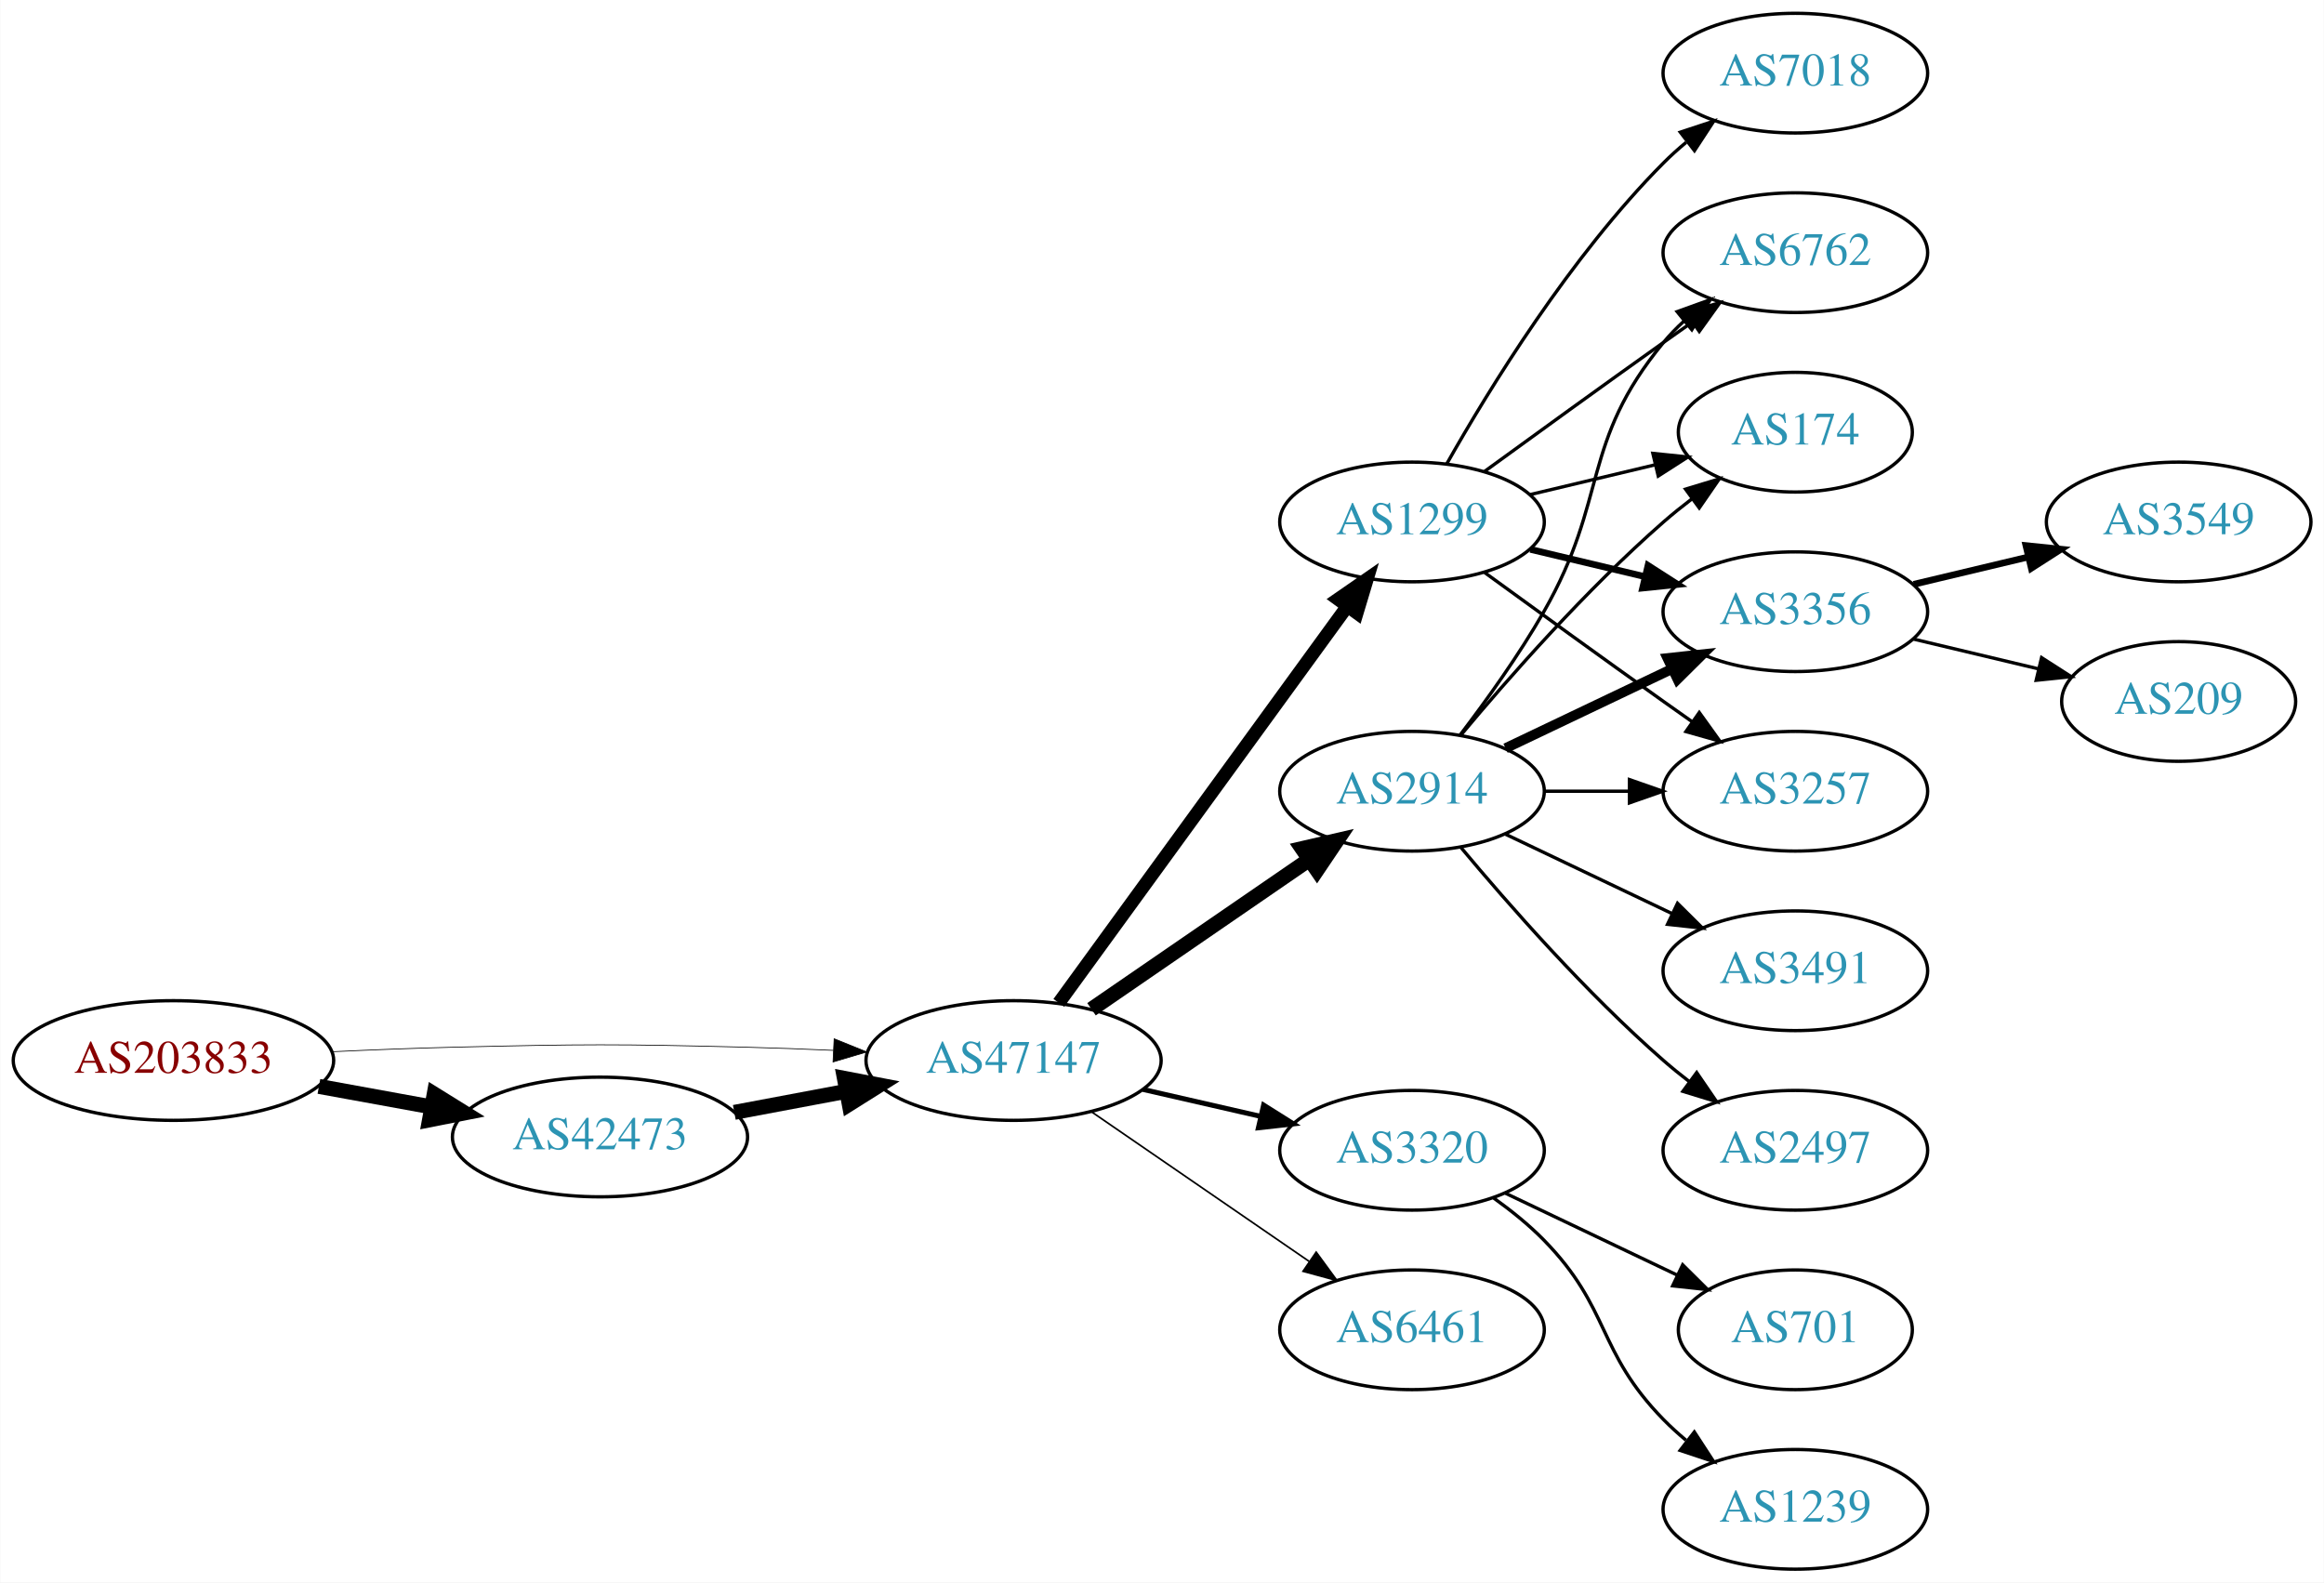
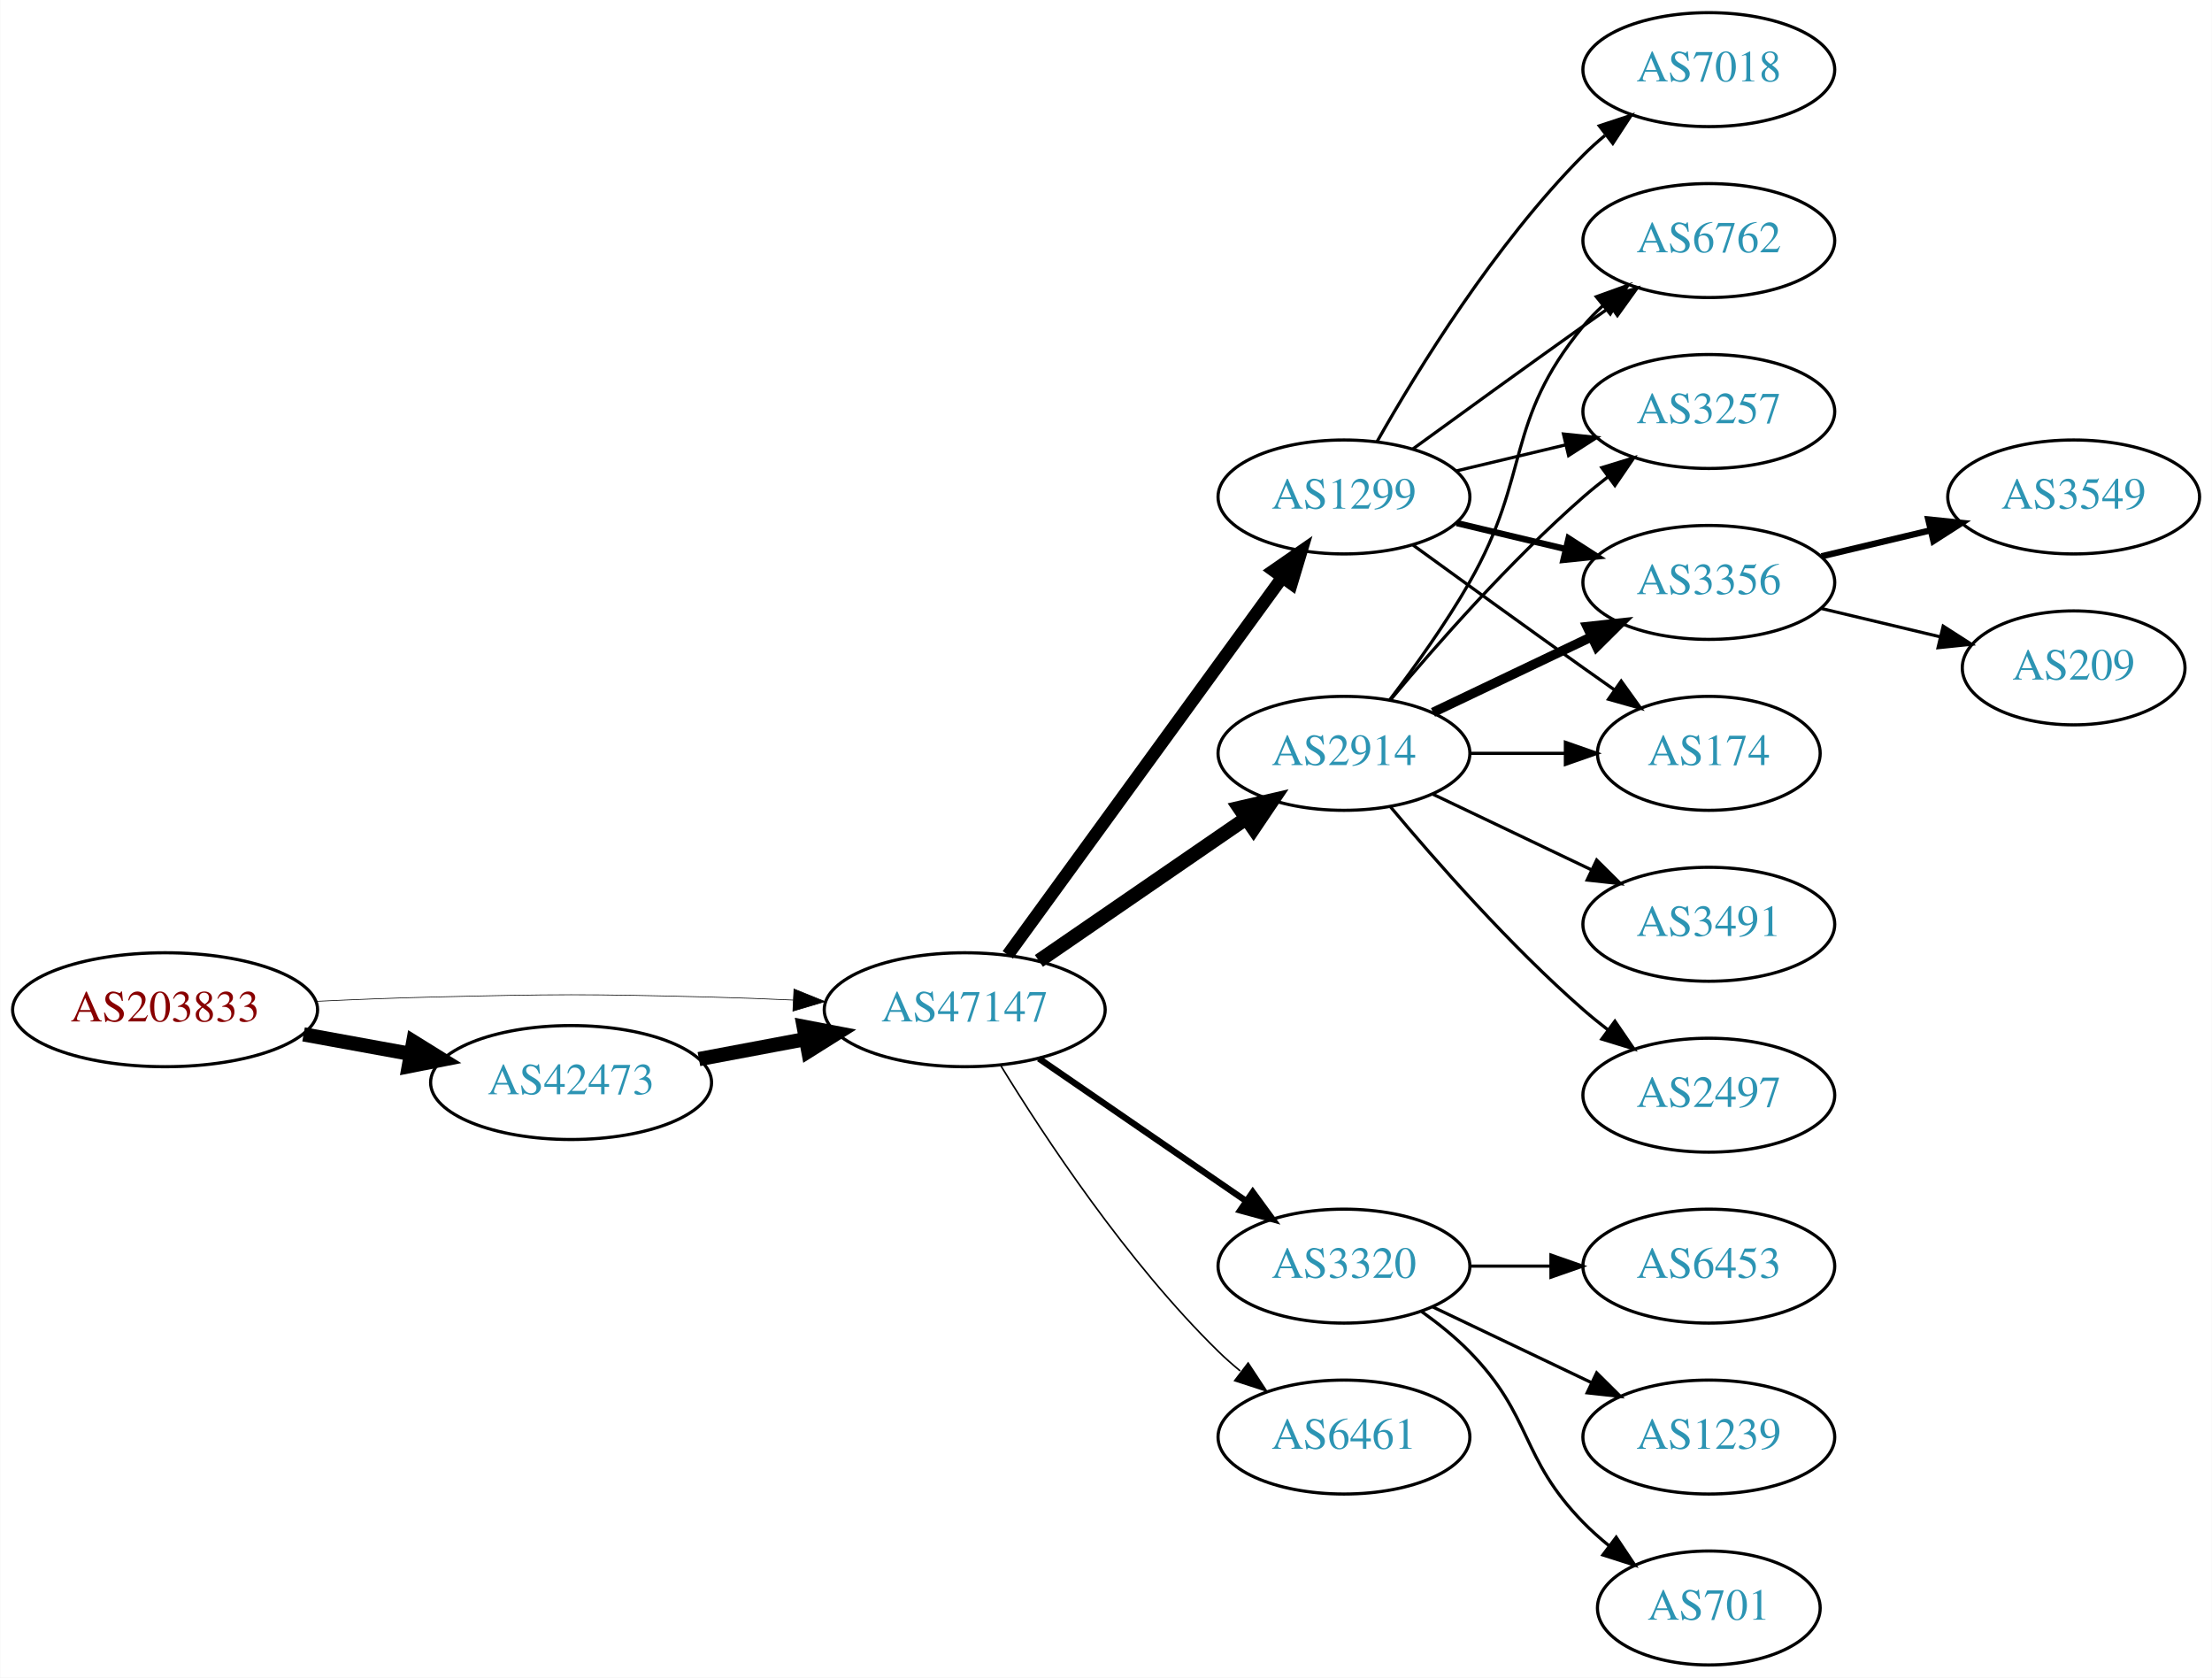
- <svg xmlns="http://www.w3.org/2000/svg" xmlns:xlink="http://www.w3.org/1999/xlink" width="699pt" height="476pt" viewBox="0.00 0.00 698.85 476.00">
-   <g id="graph0" class="graph" transform="scale(1 1) rotate(0) translate(4 472)">
-     <polygon fill="white" stroke="none" points="-4,4 -4,-472 694.855,-472 694.855,4 -4,4" />
+ <svg xmlns="http://www.w3.org/2000/svg" xmlns:xlink="http://www.w3.org/1999/xlink" width="699pt" height="530pt" viewBox="0.00 0.00 698.85 530.00">
+   <g id="graph0" class="graph" transform="scale(1 1) rotate(0) translate(4 526)">
+     <polygon fill="white" stroke="none" points="-4,4 -4,-526 694.855,-526 694.855,4 -4,4" />
    <g id="node1" class="node">
      <g id="a_node1">
        <a xlink:href="/asn/203833" xlink:title="AS203833 ~ Austria [AT]">
-           <ellipse fill="#ffffff" stroke="black" cx="48.096" cy="-153" rx="48.192" ry="18" />
-           <text text-anchor="middle" x="48.096" y="-149.3" font-family="Times,serif" font-size="14.00" fill="#880000">AS203833</text>
+           <ellipse fill="#ffffff" stroke="black" cx="48.096" cy="-207" rx="48.192" ry="18" />
+           <text text-anchor="middle" x="48.096" y="-203.3" font-family="Times,serif" font-size="14.00" fill="#880000">AS203833</text>
        </a>
      </g>
    </g>
    <g id="node2" class="node">
      <g id="a_node2">
        <a xlink:href="/asn/42473" xlink:title="AS42473 ~ ANEXIA Internetdienstleistungs GmbH [AT]">
-           <ellipse fill="#ffffff" stroke="black" cx="176.388" cy="-130" rx="44.393" ry="18" />
-           <text text-anchor="middle" x="176.388" y="-126.3" font-family="Times,serif" font-size="14.00" fill="#2c94b3">AS42473</text>
+           <ellipse fill="#ffffff" stroke="black" cx="176.388" cy="-184" rx="44.393" ry="18" />
+           <text text-anchor="middle" x="176.388" y="-180.3" font-family="Times,serif" font-size="14.00" fill="#2c94b3">AS42473</text>
        </a>
      </g>
    </g>
    <g id="edge1" class="edge">
-       <path fill="none" stroke="black" stroke-width="4.5" d="M91.852,-145.213C102.7,-143.238 114.448,-141.098 125.611,-139.065" />
-       <polygon fill="black" stroke="black" stroke-width="4.5" points="126.523,-142.901 135.656,-137.236 125.112,-135.154 126.523,-142.901" />
+       <path fill="none" stroke="black" stroke-width="4.5" d="M91.852,-199.213C102.7,-197.238 114.448,-195.098 125.611,-193.065" />
+       <polygon fill="black" stroke="black" stroke-width="4.5" points="126.523,-196.901 135.656,-191.236 125.112,-189.154 126.523,-196.901" />
    </g>
    <g id="node3" class="node">
      <g id="a_node3">
        <a xlink:href="/asn/47147" xlink:title="AS47147 ~ ANEXIA Internetdienstleistungs GmbH [AT]">
-           <ellipse fill="#ffffff" stroke="black" cx="300.78" cy="-153" rx="44.393" ry="18" />
-           <text text-anchor="middle" x="300.78" y="-149.3" font-family="Times,serif" font-size="14.00" fill="#2c94b3">AS47147</text>
+           <ellipse fill="#ffffff" stroke="black" cx="300.78" cy="-207" rx="44.393" ry="18" />
+           <text text-anchor="middle" x="300.78" y="-203.3" font-family="Times,serif" font-size="14.00" fill="#2c94b3">AS47147</text>
        </a>
      </g>
    </g>
    <g id="edge2" class="edge">
-       <path fill="none" stroke="black" stroke-width="0.225" d="M96.103,-155.658C107.883,-156.215 120.496,-156.719 132.191,-157 171.466,-157.945 181.311,-157.991 220.584,-157 228.992,-156.788 237.897,-156.449 246.583,-156.056" />
-       <polygon fill="black" stroke="black" stroke-width="0.225" points="246.816,-159.549 256.637,-155.575 246.481,-152.557 246.816,-159.549" />
+       <path fill="none" stroke="black" stroke-width="0.214" d="M96.103,-209.658C107.883,-210.215 120.496,-210.719 132.191,-211 171.466,-211.945 181.311,-211.991 220.584,-211 228.992,-210.788 237.897,-210.449 246.583,-210.056" />
+       <polygon fill="black" stroke="black" stroke-width="0.214" points="246.816,-213.549 256.637,-209.575 246.481,-206.557 246.816,-213.549" />
    </g>
    <g id="edge3" class="edge">
-       <path fill="none" stroke="black" stroke-width="4.5" d="M216.787,-137.404C227.487,-139.415 239.211,-141.618 250.388,-143.718" />
-       <polygon fill="black" stroke="black" stroke-width="4.5" points="249.899,-147.633 260.454,-145.61 251.353,-139.893 249.899,-147.633" />
+       <path fill="none" stroke="black" stroke-width="4.5" d="M216.787,-191.404C227.487,-193.415 239.211,-195.618 250.388,-197.718" />
+       <polygon fill="black" stroke="black" stroke-width="4.5" points="249.899,-201.633 260.454,-199.61 251.353,-193.893 249.899,-201.633" />
    </g>
    <g id="node4" class="node">
      <g id="a_node4">
        <a xlink:href="/asn/2914" xlink:title="AS2914 ~ NTT America, Inc. [US]">
-           <ellipse fill="#ffffff" stroke="black" cx="420.622" cy="-234" rx="39.794" ry="18" />
-           <text text-anchor="middle" x="420.622" y="-230.3" font-family="Times,serif" font-size="14.00" fill="#2c94b3">AS2914</text>
+           <ellipse fill="#ffffff" stroke="black" cx="420.622" cy="-288" rx="39.794" ry="18" />
+           <text text-anchor="middle" x="420.622" y="-284.3" font-family="Times,serif" font-size="14.00" fill="#2c94b3">AS2914</text>
        </a>
      </g>
    </g>
    <g id="edge4" class="edge">
-       <path fill="none" stroke="black" stroke-width="4.5" d="M324.222,-168.426C342.804,-181.198 369.365,-199.455 389.744,-213.463" />
-       <polygon fill="black" stroke="black" stroke-width="4.5" points="387.587,-216.758 398.058,-219.178 392.048,-210.269 387.587,-216.758" />
+       <path fill="none" stroke="black" stroke-width="4.5" d="M324.222,-222.426C342.804,-235.198 369.365,-253.455 389.744,-267.463" />
+       <polygon fill="black" stroke="black" stroke-width="4.5" points="387.587,-270.758 398.058,-273.178 392.048,-264.269 387.587,-270.758" />
    </g>
    <g id="node5" class="node">
      <g id="a_node5">
        <a xlink:href="/asn/1299" xlink:title="AS1299 ~ Telia Carrier [EU]">
-           <ellipse fill="#ffffff" stroke="black" cx="420.622" cy="-315" rx="39.794" ry="18" />
-           <text text-anchor="middle" x="420.622" y="-311.3" font-family="Times,serif" font-size="14.00" fill="#2c94b3">AS1299</text>
+           <ellipse fill="#ffffff" stroke="black" cx="420.622" cy="-369" rx="39.794" ry="18" />
+           <text text-anchor="middle" x="420.622" y="-365.3" font-family="Times,serif" font-size="14.00" fill="#2c94b3">AS1299</text>
        </a>
      </g>
    </g>
    <g id="edge5" class="edge">
-       <path fill="none" stroke="black" stroke-width="4" d="M314.391,-170.337C335.212,-198.96 376.874,-256.233 401.063,-289.486" />
-       <polygon fill="black" stroke="black" stroke-width="4" points="398.389,-291.76 407.102,-297.788 404.05,-287.642 398.389,-291.76" />
+       <path fill="none" stroke="black" stroke-width="4" d="M314.391,-224.337C335.212,-252.96 376.874,-310.233 401.063,-343.486" />
+       <polygon fill="black" stroke="black" stroke-width="4" points="398.389,-345.76 407.102,-351.788 404.05,-341.642 398.389,-345.76" />
    </g>
    <g id="node6" class="node">
      <g id="a_node6">
        <a xlink:href="/asn/3320" xlink:title="AS3320 ~ DTAG [DE]">
          <ellipse fill="#ffffff" stroke="black" cx="420.622" cy="-126" rx="39.794" ry="18" />
          <text text-anchor="middle" x="420.622" y="-122.3" font-family="Times,serif" font-size="14.00" fill="#2c94b3">AS3320</text>
        </a>
      </g>
    </g>
    <g id="edge6" class="edge">
-       <path fill="none" stroke="black" stroke-width="1.5" d="M339.714,-144.308C350.955,-141.733 363.368,-138.889 374.991,-136.226" />
-       <polygon fill="black" stroke="black" stroke-width="1.5" points="375.987,-139.588 384.953,-133.943 374.424,-132.765 375.987,-139.588" />
+       <path fill="none" stroke="black" stroke-width="2" d="M324.222,-191.574C342.804,-178.802 369.365,-160.545 389.744,-146.537" />
+       <polygon fill="black" stroke="black" stroke-width="2" points="391.8,-149.371 398.058,-140.822 387.835,-143.602 391.8,-149.371" />
    </g>
    <g id="node7" class="node">
      <g id="a_node7">
        <a xlink:href="/asn/6461" xlink:title="AS6461 ~ Zayo Bandwidth [US]">
          <ellipse fill="#ffffff" stroke="black" cx="420.622" cy="-72" rx="39.794" ry="18" />
          <text text-anchor="middle" x="420.622" y="-68.3" font-family="Times,serif" font-size="14.00" fill="#2c94b3">AS6461</text>
        </a>
      </g>
    </g>
    <g id="edge7" class="edge">
-       <path fill="none" stroke="black" stroke-width="0.5" d="M324.222,-137.574C342.804,-124.802 369.365,-106.545 389.744,-92.537" />
-       <polygon fill="black" stroke="black" stroke-width="0.5" points="391.8,-95.371 398.058,-86.822 387.835,-89.602 391.8,-95.371" />
+       <path fill="none" stroke="black" stroke-width="0.5" d="M312.045,-189.56C325.854,-167.009 352.043,-127.278 380.976,-99 383.116,-96.908 385.433,-94.863 387.833,-92.894" />
+       <polygon fill="black" stroke="black" stroke-width="0.5" points="390.343,-95.382 396.175,-86.536 386.1,-89.815 390.343,-95.382" />
    </g>
    <g id="node8" class="node">
      <g id="a_node8">
-         <a xlink:href="/asn/174" xlink:title="AS174 ~ Cogent Communications [US]">
-           <ellipse fill="#ffffff" stroke="black" cx="535.915" cy="-342" rx="35.194" ry="18" />
-           <text text-anchor="middle" x="535.915" y="-338.3" font-family="Times,serif" font-size="14.00" fill="#2c94b3">AS174</text>
+         <a xlink:href="/asn/6762" xlink:title="AS6762 ~ TELECOM ITALIA SPARKLE S.p.A. [IT]">
+           <ellipse fill="#ffffff" stroke="black" cx="535.915" cy="-450" rx="39.794" ry="18" />
+           <text text-anchor="middle" x="535.915" y="-446.3" font-family="Times,serif" font-size="14.00" fill="#2c94b3">AS6762</text>
        </a>
      </g>
    </g>
    <g id="edge8" class="edge">
-       <path fill="none" stroke="black" d="M435.252,-250.817C449.535,-267.929 473.081,-294.745 496.269,-315 498.939,-317.332 501.811,-319.648 504.742,-321.886" />
-       <polygon fill="black" stroke="black" points="502.892,-324.87 513.033,-327.939 507.019,-319.216 502.892,-324.87" />
+       <path fill="none" stroke="black" d="M435.084,-304.913C442.976,-315.27 452.826,-328.992 460.269,-342 479.833,-376.194 471.204,-392.606 496.269,-423 498.124,-425.25 500.211,-427.396 502.43,-429.424" />
+       <polygon fill="black" stroke="black" points="500.365,-432.256 510.334,-435.844 504.778,-426.823 500.365,-432.256" />
    </g>
    <g id="node9" class="node">
      <g id="a_node9">
-         <a xlink:href="/asn/2497" xlink:title="AS2497 ~ Internet Initiative Japan Inc. [JP]">
-           <ellipse fill="#ffffff" stroke="black" cx="535.915" cy="-126" rx="39.794" ry="18" />
-           <text text-anchor="middle" x="535.915" y="-122.3" font-family="Times,serif" font-size="14.00" fill="#2c94b3">AS2497</text>
+         <a xlink:href="/asn/3257" xlink:title="AS3257 ~ GTT [DE]">
+           <ellipse fill="#ffffff" stroke="black" cx="535.915" cy="-396" rx="39.794" ry="18" />
+           <text text-anchor="middle" x="535.915" y="-392.3" font-family="Times,serif" font-size="14.00" fill="#2c94b3">AS3257</text>
        </a>
      </g>
    </g>
    <g id="edge9" class="edge">
-       <path fill="none" stroke="black" d="M435.252,-217.183C449.535,-200.071 473.081,-173.255 496.269,-153 498.734,-150.846 501.373,-148.706 504.07,-146.628" />
-       <polygon fill="black" stroke="black" points="506.244,-149.375 512.225,-140.63 502.095,-143.736 506.244,-149.375" />
+       <path fill="none" stroke="black" d="M435.252,-304.817C449.535,-321.929 473.081,-348.745 496.269,-369 498.734,-371.154 501.373,-373.294 504.07,-375.372" />
+       <polygon fill="black" stroke="black" points="502.095,-378.264 512.225,-381.37 506.244,-372.625 502.095,-378.264" />
    </g>
    <g id="node10" class="node">
      <g id="a_node10">
        <a xlink:href="/asn/3356" xlink:title="AS3356 ~ Level 3 Parent, LLC [US]">
-           <ellipse fill="#ffffff" stroke="black" cx="535.915" cy="-288" rx="39.794" ry="18" />
-           <text text-anchor="middle" x="535.915" y="-284.3" font-family="Times,serif" font-size="14.00" fill="#2c94b3">AS3356</text>
+           <ellipse fill="#ffffff" stroke="black" cx="535.915" cy="-342" rx="39.794" ry="18" />
+           <text text-anchor="middle" x="535.915" y="-338.3" font-family="Times,serif" font-size="14.00" fill="#2c94b3">AS3356</text>
        </a>
      </g>
    </g>
    <g id="edge10" class="edge">
-       <path fill="none" stroke="black" stroke-width="3" d="M448.759,-246.934C463.753,-254.081 482.574,-263.052 498.797,-270.785" />
-       <polygon fill="black" stroke="black" stroke-width="3" points="497.467,-274.028 508,-275.171 500.479,-267.709 497.467,-274.028" />
+       <path fill="none" stroke="black" stroke-width="3" d="M448.759,-300.934C463.753,-308.081 482.574,-317.052 498.797,-324.785" />
+       <polygon fill="black" stroke="black" stroke-width="3" points="497.467,-328.028 508,-329.171 500.479,-321.709 497.467,-328.028" />
    </g>
    <g id="node11" class="node">
      <g id="a_node11">
        <a xlink:href="/asn/3491" xlink:title="AS3491 ~ PCCW Global, Inc. [US]">
-           <ellipse fill="#ffffff" stroke="black" cx="535.915" cy="-180" rx="39.794" ry="18" />
-           <text text-anchor="middle" x="535.915" y="-176.3" font-family="Times,serif" font-size="14.00" fill="#2c94b3">AS3491</text>
+           <ellipse fill="#ffffff" stroke="black" cx="535.915" cy="-234" rx="39.794" ry="18" />
+           <text text-anchor="middle" x="535.915" y="-230.3" font-family="Times,serif" font-size="14.00" fill="#2c94b3">AS3491</text>
        </a>
      </g>
    </g>
    <g id="edge11" class="edge">
-       <path fill="none" stroke="black" d="M448.759,-221.066C463.753,-213.919 482.574,-204.948 498.797,-197.215" />
-       <polygon fill="black" stroke="black" points="500.479,-200.291 508,-192.829 497.467,-193.972 500.479,-200.291" />
+       <path fill="none" stroke="black" d="M448.759,-275.066C463.753,-267.919 482.574,-258.948 498.797,-251.215" />
+       <polygon fill="black" stroke="black" points="500.479,-254.291 508,-246.829 497.467,-247.972 500.479,-254.291" />
    </g>
    <g id="node12" class="node">
      <g id="a_node12">
-         <a xlink:href="/asn/3257" xlink:title="AS3257 ~ GTT [DE]">
-           <ellipse fill="#ffffff" stroke="black" cx="535.915" cy="-234" rx="39.794" ry="18" />
-           <text text-anchor="middle" x="535.915" y="-230.3" font-family="Times,serif" font-size="14.00" fill="#2c94b3">AS3257</text>
+         <a xlink:href="/asn/2497" xlink:title="AS2497 ~ Internet Initiative Japan Inc. [JP]">
+           <ellipse fill="#ffffff" stroke="black" cx="535.915" cy="-180" rx="39.794" ry="18" />
+           <text text-anchor="middle" x="535.915" y="-176.3" font-family="Times,serif" font-size="14.00" fill="#2c94b3">AS2497</text>
        </a>
      </g>
    </g>
    <g id="edge12" class="edge">
-       <path fill="none" stroke="black" d="M460.294,-234C468.497,-234 477.261,-234 485.794,-234" />
-       <polygon fill="black" stroke="black" points="486.033,-237.5 496.033,-234 486.033,-230.5 486.033,-237.5" />
+       <path fill="none" stroke="black" d="M435.252,-271.183C449.535,-254.071 473.081,-227.255 496.269,-207 498.734,-204.846 501.373,-202.706 504.07,-200.628" />
+       <polygon fill="black" stroke="black" points="506.244,-203.375 512.225,-194.63 502.095,-197.736 506.244,-203.375" />
    </g>
    <g id="node13" class="node">
      <g id="a_node13">
-         <a xlink:href="/asn/6762" xlink:title="AS6762 ~ TELECOM ITALIA SPARKLE S.p.A. [IT]">
-           <ellipse fill="#ffffff" stroke="black" cx="535.915" cy="-396" rx="39.794" ry="18" />
-           <text text-anchor="middle" x="535.915" y="-392.3" font-family="Times,serif" font-size="14.00" fill="#2c94b3">AS6762</text>
+         <a xlink:href="/asn/174" xlink:title="AS174 ~ Cogent Communications [US]">
+           <ellipse fill="#ffffff" stroke="black" cx="535.915" cy="-288" rx="35.194" ry="18" />
+           <text text-anchor="middle" x="535.915" y="-284.3" font-family="Times,serif" font-size="14.00" fill="#2c94b3">AS174</text>
        </a>
      </g>
    </g>
    <g id="edge13" class="edge">
-       <path fill="none" stroke="black" d="M435.084,-250.913C442.976,-261.27 452.826,-274.992 460.269,-288 479.833,-322.194 471.204,-338.606 496.269,-369 498.124,-371.25 500.211,-373.396 502.43,-375.424" />
-       <polygon fill="black" stroke="black" points="500.365,-378.256 510.334,-381.844 504.778,-372.823 500.365,-378.256" />
-     </g>
-     <g id="edge16" class="edge">
-       <path fill="none" stroke="black" d="M456.229,-323.248C468.024,-326.058 481.329,-329.229 493.596,-332.153" />
-       <polygon fill="black" stroke="black" points="493.062,-335.624 503.601,-334.537 494.685,-328.814 493.062,-335.624" />
+       <path fill="none" stroke="black" d="M460.294,-288C470,-288 480.491,-288 490.453,-288" />
+       <polygon fill="black" stroke="black" points="490.59,-291.5 500.59,-288 490.59,-284.5 490.59,-291.5" />
    </g>
    <g id="edge17" class="edge">
-       <path fill="none" stroke="black" stroke-width="2" d="M456.229,-306.752C467.101,-304.162 479.255,-301.265 490.698,-298.538" />
-       <polygon fill="black" stroke="black" stroke-width="2" points="491.604,-301.92 500.52,-296.197 489.981,-295.111 491.604,-301.92" />
-     </g>
-     <g id="edge14" class="edge">
-       <path fill="none" stroke="black" d="M442.471,-299.778C457.404,-288.909 478.018,-273.975 496.269,-261 499.089,-258.995 502.032,-256.915 504.98,-254.841" />
-       <polygon fill="black" stroke="black" points="507.026,-257.681 513.205,-249.074 503.008,-251.95 507.026,-257.681" />
-     </g>
-     <g id="edge15" class="edge">
-       <path fill="none" stroke="black" d="M442.471,-330.222C457.404,-341.091 478.018,-356.025 496.269,-369 499.089,-371.005 502.032,-373.085 504.98,-375.159" />
-       <polygon fill="black" stroke="black" points="503.008,-378.05 513.205,-380.926 507.026,-372.319 503.008,-378.05" />
+       <path fill="none" stroke="black" d="M442.471,-384.222C457.404,-395.091 478.018,-410.025 496.269,-423 499.089,-425.005 502.032,-427.085 504.98,-429.159" />
+       <polygon fill="black" stroke="black" points="503.008,-432.05 513.205,-434.926 507.026,-426.319 503.008,-432.05" />
+     </g>
+     <g id="edge18" class="edge">
+       <path fill="none" stroke="black" d="M456.229,-377.248C467.101,-379.838 479.255,-382.735 490.698,-385.462" />
+       <polygon fill="black" stroke="black" points="489.981,-388.889 500.52,-387.803 491.604,-382.08 489.981,-388.889" />
+     </g>
+     <g id="edge20" class="edge">
+       <path fill="none" stroke="black" stroke-width="2" d="M456.229,-360.752C467.101,-358.162 479.255,-355.265 490.698,-352.538" />
+       <polygon fill="black" stroke="black" stroke-width="2" points="491.604,-355.92 500.52,-350.197 489.981,-349.111 491.604,-355.92" />
+     </g>
+     <g id="edge21" class="edge">
+       <path fill="none" stroke="black" d="M442.471,-353.778C457.404,-342.909 478.018,-327.975 496.269,-315 499.479,-312.718 502.848,-310.339 506.203,-307.982" />
+       <polygon fill="black" stroke="black" points="508.231,-310.834 514.413,-302.23 504.215,-305.101 508.231,-310.834" />
+     </g>
+     <g id="node17" class="node">
+       <g id="a_node17">
+         <a xlink:href="/asn/7018" xlink:title="AS7018 ~ AT&amp;T Services, Inc. [US]">
+           <ellipse fill="#ffffff" stroke="black" cx="535.915" cy="-504" rx="39.794" ry="18" />
+           <text text-anchor="middle" x="535.915" y="-500.3" font-family="Times,serif" font-size="14.00" fill="#2c94b3">AS7018</text>
+         </a>
+       </g>
+     </g>
+     <g id="edge19" class="edge">
+       <path fill="none" stroke="black" d="M431.082,-386.49C443.864,-409.096 468.296,-448.886 496.269,-477 498.379,-479.121 500.676,-481.188 503.061,-483.171" />
+       <polygon fill="black" stroke="black" points="501.313,-486.242 511.376,-489.556 505.577,-480.69 501.313,-486.242" />
    </g>
    <g id="node14" class="node">
      <g id="a_node14">
-         <a xlink:href="/asn/7018" xlink:title="AS7018 ~ AT&amp;T Services, Inc. [US]">
-           <ellipse fill="#ffffff" stroke="black" cx="535.915" cy="-450" rx="39.794" ry="18" />
-           <text text-anchor="middle" x="535.915" y="-446.3" font-family="Times,serif" font-size="14.00" fill="#2c94b3">AS7018</text>
-         </a>
-       </g>
-     </g>
-     <g id="edge18" class="edge">
-       <path fill="none" stroke="black" d="M431.082,-332.49C443.864,-355.096 468.296,-394.886 496.269,-423 498.379,-425.121 500.676,-427.188 503.061,-429.171" />
-       <polygon fill="black" stroke="black" points="501.313,-432.242 511.376,-435.556 505.577,-426.69 501.313,-432.242" />
-     </g>
-     <g id="node17" class="node">
-       <g id="a_node17">
+         <a xlink:href="/asn/6453" xlink:title="AS6453 ~ TATA COMMUNICATIONS (AMERICA) INC [US]">
+           <ellipse fill="#ffffff" stroke="black" cx="535.915" cy="-126" rx="39.794" ry="18" />
+           <text text-anchor="middle" x="535.915" y="-122.3" font-family="Times,serif" font-size="14.00" fill="#2c94b3">AS6453</text>
+         </a>
+       </g>
+     </g>
+     <g id="edge14" class="edge">
+       <path fill="none" stroke="black" d="M460.294,-126C468.497,-126 477.261,-126 485.794,-126" />
+       <polygon fill="black" stroke="black" points="486.033,-129.5 496.033,-126 486.033,-122.5 486.033,-129.5" />
+     </g>
+     <g id="node15" class="node">
+       <g id="a_node15">
        <a xlink:href="/asn/1239" xlink:title="AS1239 ~ Sprint [US]">
-           <ellipse fill="#ffffff" stroke="black" cx="535.915" cy="-18" rx="39.794" ry="18" />
-           <text text-anchor="middle" x="535.915" y="-14.3" font-family="Times,serif" font-size="14.00" fill="#2c94b3">AS1239</text>
-         </a>
-       </g>
-     </g>
-     <g id="edge21" class="edge">
-       <path fill="none" stroke="black" d="M445.216,-111.611C450.472,-107.852 455.804,-103.563 460.269,-99 480.441,-78.383 476.096,-65.617 496.269,-45 498.362,-42.861 500.645,-40.782 503.022,-38.79" />
-       <polygon fill="black" stroke="black" points="505.54,-41.268 511.321,-32.389 501.265,-35.725 505.54,-41.268" />
+           <ellipse fill="#ffffff" stroke="black" cx="535.915" cy="-72" rx="39.794" ry="18" />
+           <text text-anchor="middle" x="535.915" y="-68.3" font-family="Times,serif" font-size="14.00" fill="#2c94b3">AS1239</text>
+         </a>
+       </g>
+     </g>
+     <g id="edge15" class="edge">
+       <path fill="none" stroke="black" d="M448.759,-113.066C463.753,-105.919 482.574,-96.948 498.797,-89.215" />
+       <polygon fill="black" stroke="black" points="500.479,-92.291 508,-84.829 497.467,-85.972 500.479,-92.291" />
+     </g>
+     <g id="node16" class="node">
+       <g id="a_node16">
+         <a xlink:href="/asn/701" xlink:title="AS701 ~ UUNET [US]">
+           <ellipse fill="#ffffff" stroke="black" cx="535.915" cy="-18" rx="35.194" ry="18" />
+           <text text-anchor="middle" x="535.915" y="-14.3" font-family="Times,serif" font-size="14.00" fill="#2c94b3">AS701</text>
+         </a>
+       </g>
+     </g>
+     <g id="edge16" class="edge">
+       <path fill="none" stroke="black" d="M445.216,-111.611C450.472,-107.852 455.804,-103.563 460.269,-99 480.441,-78.383 476.096,-65.617 496.269,-45 498.748,-42.466 501.495,-40.017 504.347,-37.696" />
+       <polygon fill="black" stroke="black" points="506.65,-40.343 512.532,-31.532 502.439,-34.752 506.65,-40.343" />
    </g>
    <g id="node18" class="node">
      <g id="a_node18">
-         <a xlink:href="/asn/701" xlink:title="AS701 ~ UUNET [US]">
-           <ellipse fill="#ffffff" stroke="black" cx="535.915" cy="-72" rx="35.194" ry="18" />
-           <text text-anchor="middle" x="535.915" y="-68.3" font-family="Times,serif" font-size="14.00" fill="#2c94b3">AS701</text>
+         <a xlink:href="/asn/3549" xlink:title="AS3549 ~ Level 3 Parent, LLC [US]">
+           <ellipse fill="#ffffff" stroke="black" cx="651.208" cy="-369" rx="39.794" ry="18" />
+           <text text-anchor="middle" x="651.208" y="-365.3" font-family="Times,serif" font-size="14.00" fill="#2c94b3">AS3549</text>
        </a>
      </g>
    </g>
    <g id="edge22" class="edge">
-       <path fill="none" stroke="black" d="M448.759,-113.066C464.19,-105.71 483.676,-96.423 500.211,-88.541" />
-       <polygon fill="black" stroke="black" points="502.032,-91.551 509.553,-84.089 499.02,-85.232 502.032,-91.551" />
-     </g>
-     <g id="node15" class="node">
-       <g id="a_node15">
-         <a xlink:href="/asn/3549" xlink:title="AS3549 ~ Level 3 Parent, LLC [US]">
-           <ellipse fill="#ffffff" stroke="black" cx="651.208" cy="-315" rx="39.794" ry="18" />
-           <text text-anchor="middle" x="651.208" y="-311.3" font-family="Times,serif" font-size="14.00" fill="#2c94b3">AS3549</text>
-         </a>
-       </g>
-     </g>
-     <g id="edge19" class="edge">
-       <path fill="none" stroke="black" stroke-width="2" d="M571.522,-296.248C582.394,-298.838 594.548,-301.735 605.991,-304.462" />
-       <polygon fill="black" stroke="black" stroke-width="2" points="605.274,-307.889 615.813,-306.803 606.897,-301.08 605.274,-307.889" />
-     </g>
-     <g id="node16" class="node">
-       <g id="a_node16">
+       <path fill="none" stroke="black" stroke-width="2" d="M571.522,-350.248C582.394,-352.838 594.548,-355.735 605.991,-358.462" />
+       <polygon fill="black" stroke="black" stroke-width="2" points="605.274,-361.889 615.813,-360.803 606.897,-355.08 605.274,-361.889" />
+     </g>
+     <g id="node19" class="node">
+       <g id="a_node19">
        <a xlink:href="/asn/209" xlink:title="AS209 ~ CenturyLink Communications, LLC [US]">
-           <ellipse fill="#ffffff" stroke="black" cx="651.208" cy="-261" rx="35.194" ry="18" />
-           <text text-anchor="middle" x="651.208" y="-257.3" font-family="Times,serif" font-size="14.00" fill="#2c94b3">AS209</text>
-         </a>
-       </g>
-     </g>
-     <g id="edge20" class="edge">
-       <path fill="none" stroke="black" d="M571.522,-279.752C583.317,-276.942 596.622,-273.771 608.889,-270.847" />
-       <polygon fill="black" stroke="black" points="609.978,-274.186 618.894,-268.463 608.355,-267.376 609.978,-274.186" />
+           <ellipse fill="#ffffff" stroke="black" cx="651.208" cy="-315" rx="35.194" ry="18" />
+           <text text-anchor="middle" x="651.208" y="-311.3" font-family="Times,serif" font-size="14.00" fill="#2c94b3">AS209</text>
+         </a>
+       </g>
+     </g>
+     <g id="edge23" class="edge">
+       <path fill="none" stroke="black" d="M571.522,-333.752C583.317,-330.942 596.622,-327.771 608.889,-324.847" />
+       <polygon fill="black" stroke="black" points="609.978,-328.186 618.894,-322.463 608.355,-321.376 609.978,-328.186" />
    </g>
  </g>
</svg>
